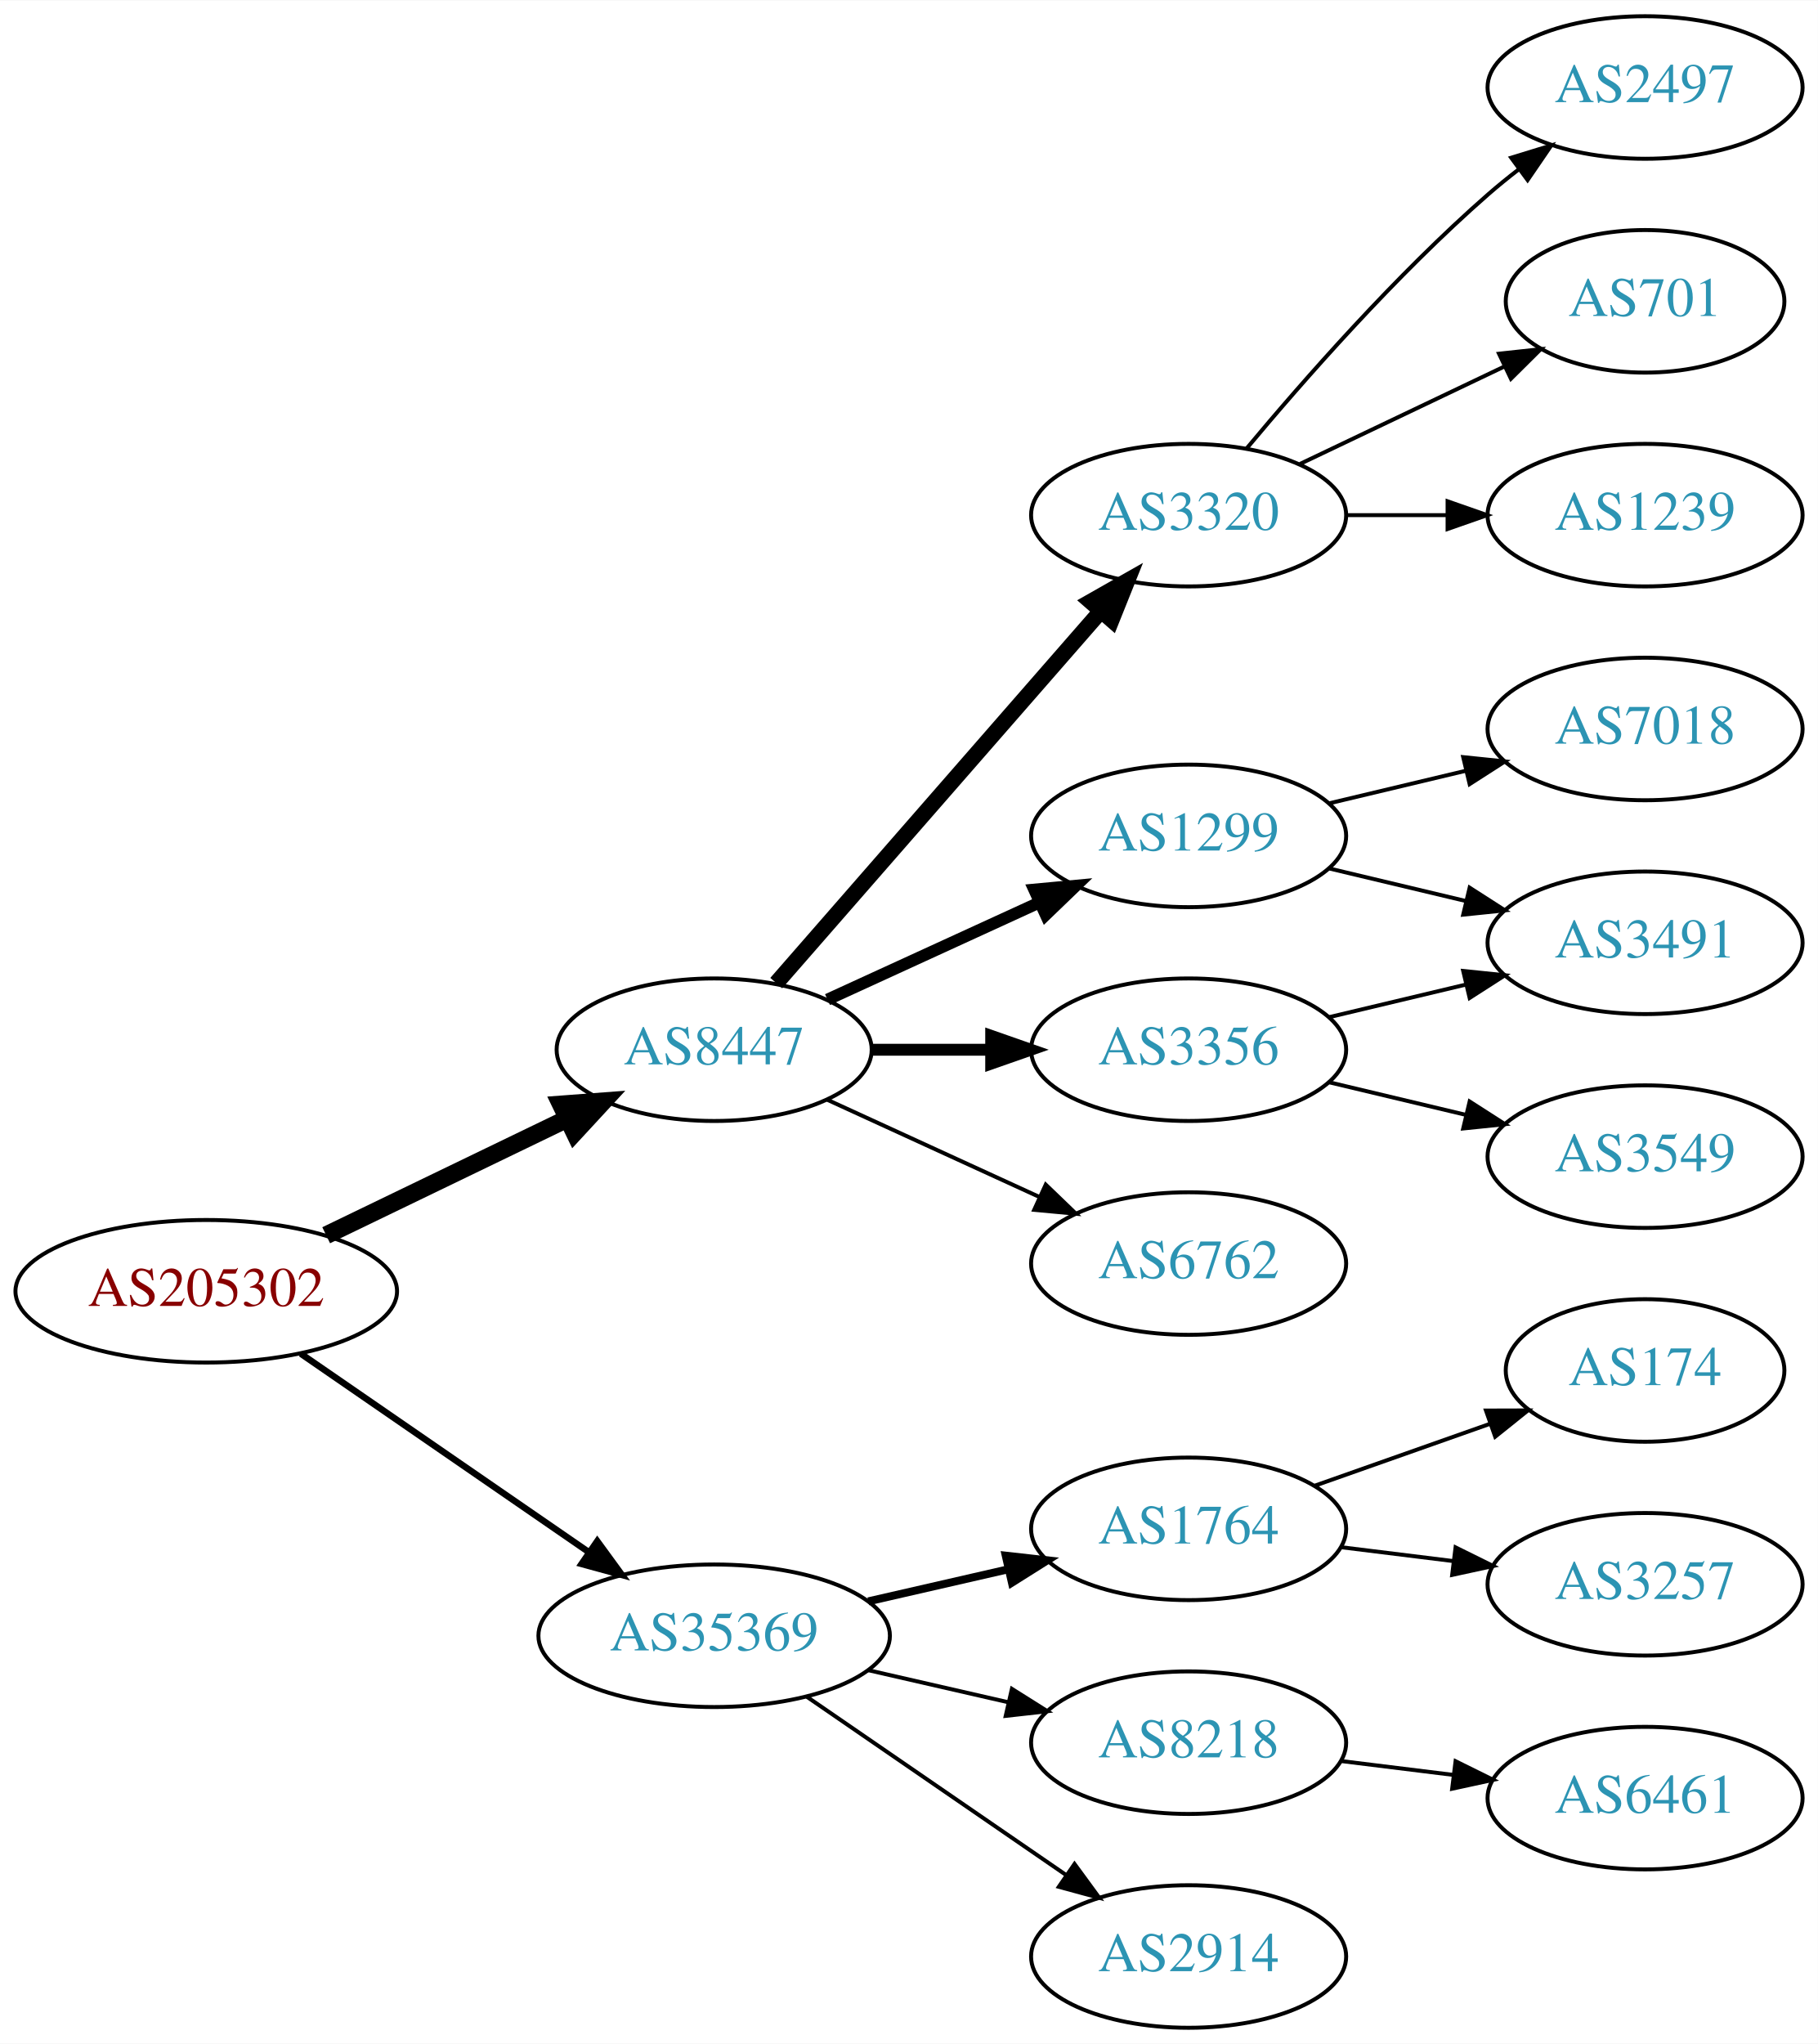
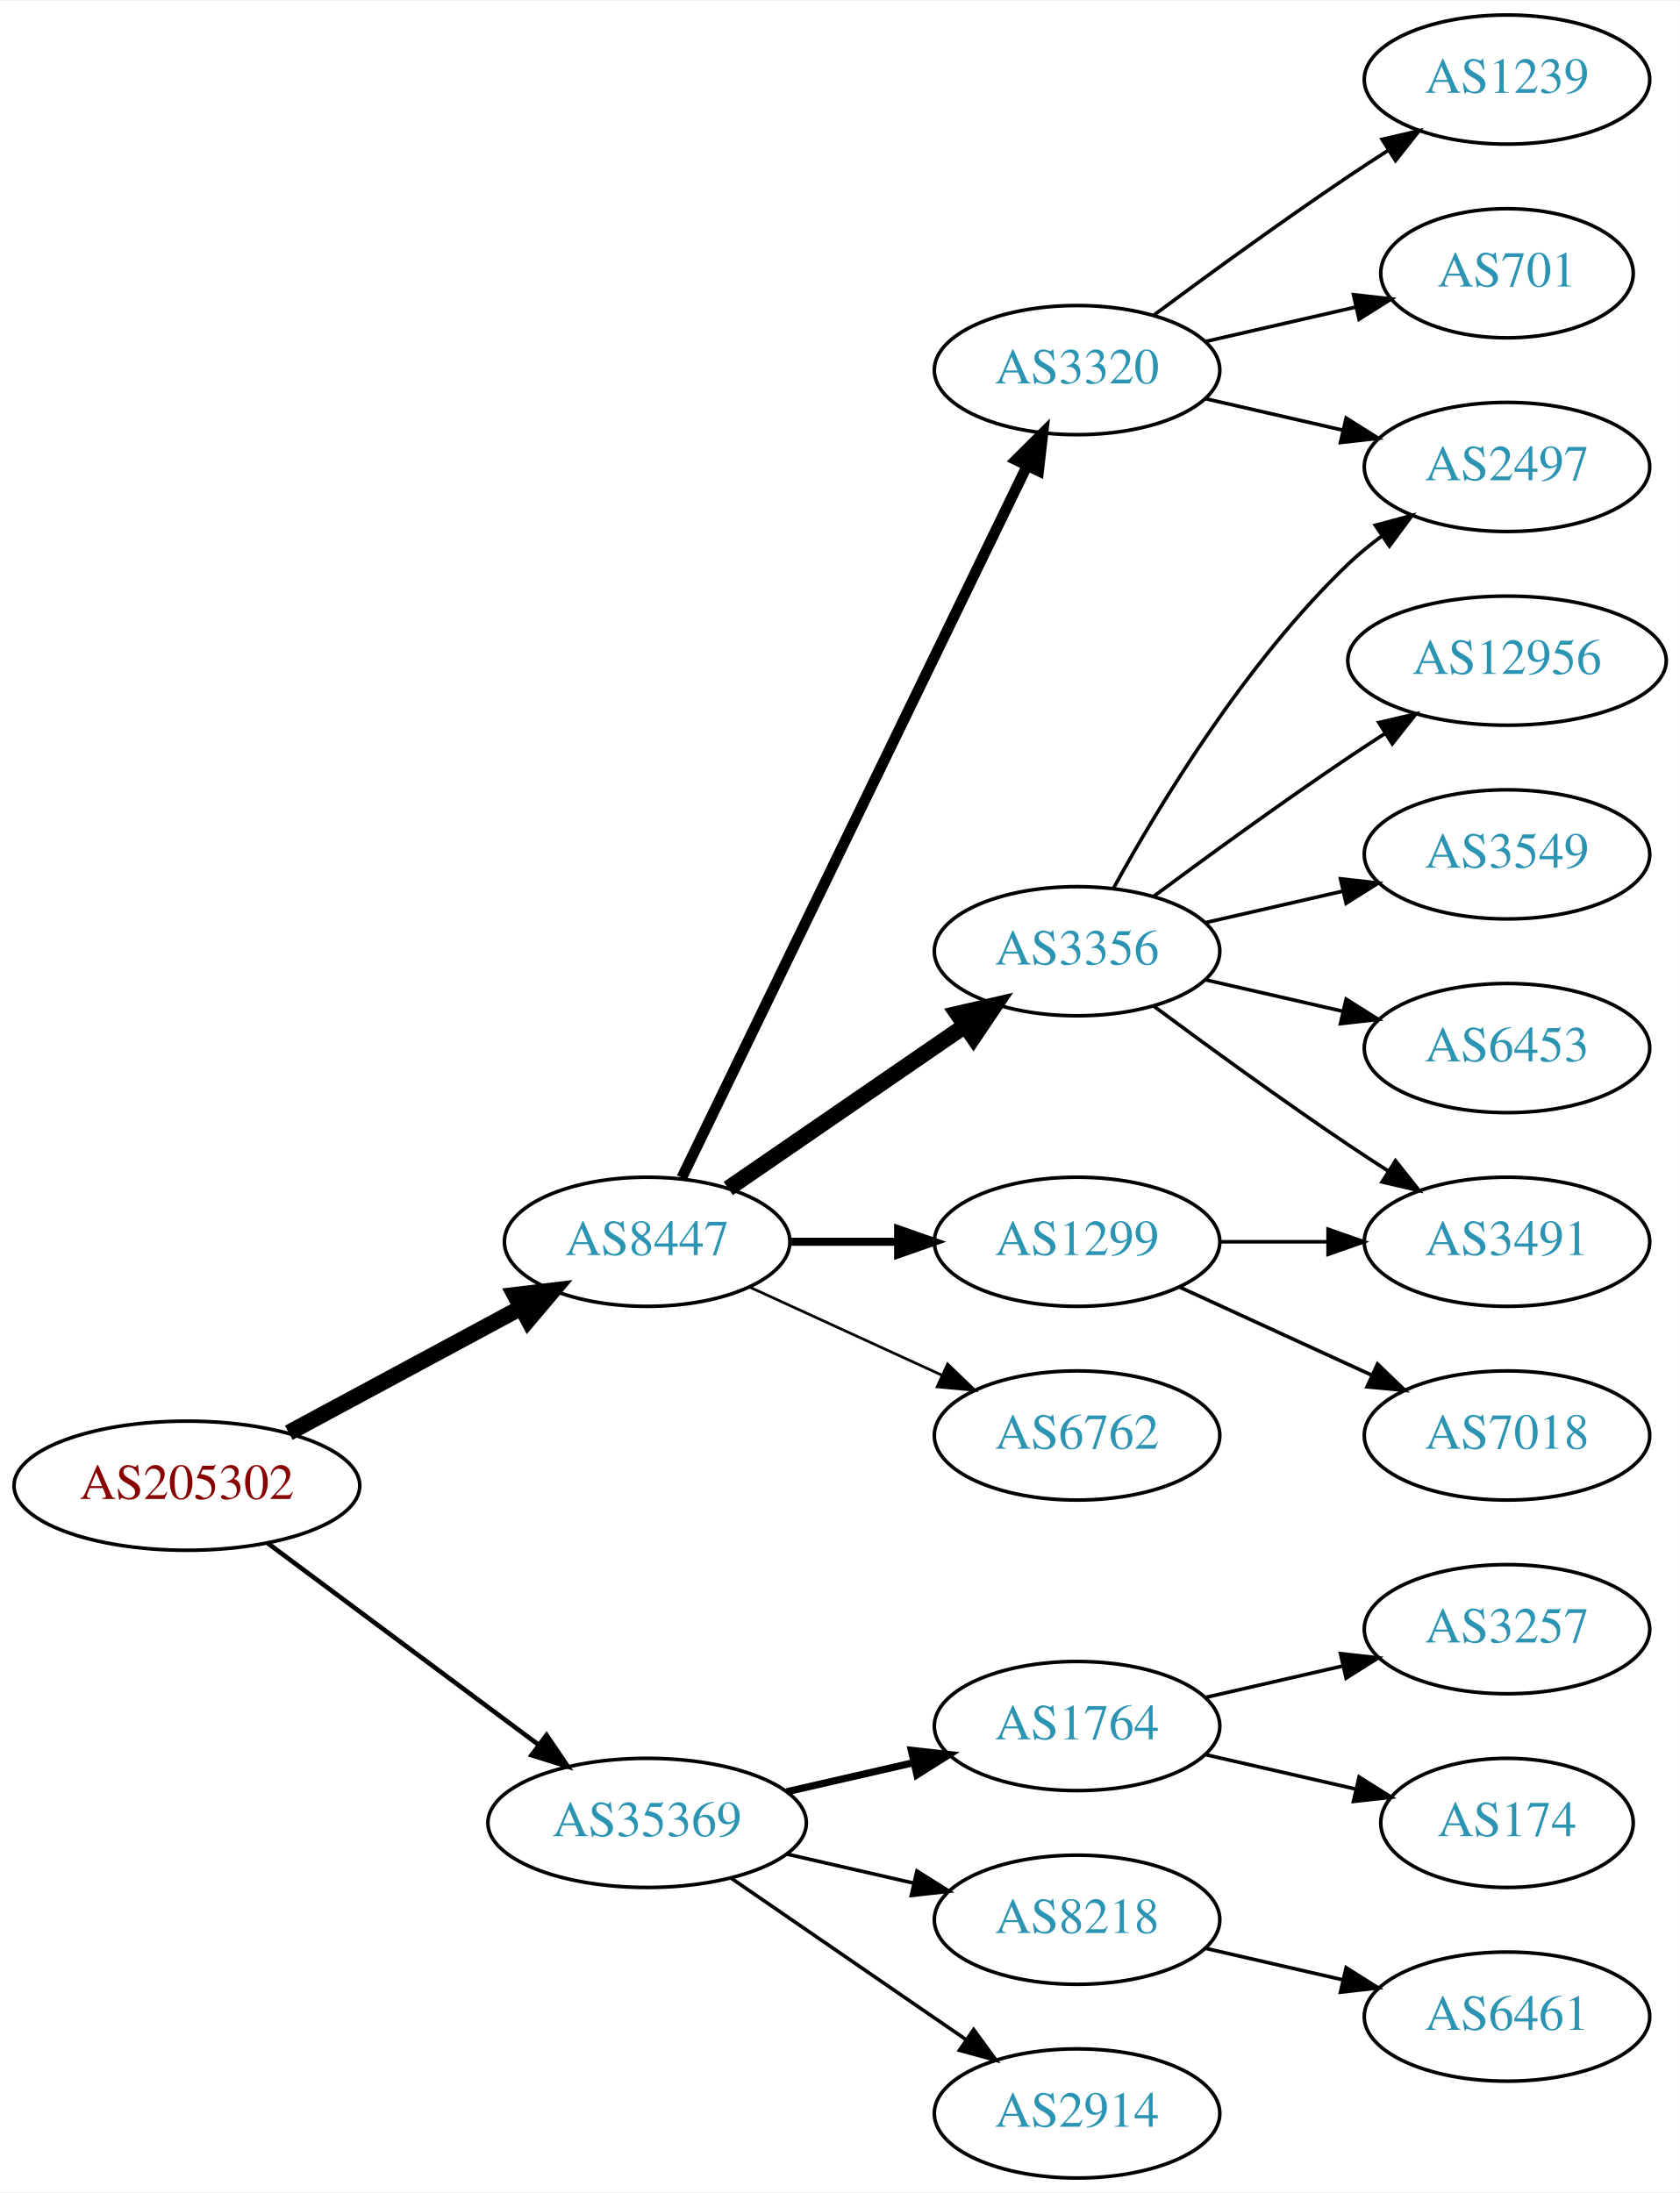
- <svg xmlns="http://www.w3.org/2000/svg" xmlns:xlink="http://www.w3.org/1999/xlink" width="459pt" height="516pt" viewBox="0.00 0.00 459.17 516.00">
-   <g id="graph0" class="graph" transform="scale(1 1) rotate(0) translate(4 512)">
-     <polygon fill="white" stroke="none" points="-4,4 -4,-512 455.17,-512 455.17,4 -4,4" />
+ <svg xmlns="http://www.w3.org/2000/svg" xmlns:xlink="http://www.w3.org/1999/xlink" width="468pt" height="611pt" viewBox="0.00 0.00 468.27 611.00">
+   <g id="graph0" class="graph" transform="scale(1 1) rotate(0) translate(4 607)">
+     <polygon fill="white" stroke="none" points="-4,4 -4,-607 464.269,-607 464.269,4 -4,4" />
    <g id="node1" class="node">
      <g id="a_node1">
        <a xlink:href="/asn/205302" xlink:title="AS205302 ~ Plasser-net [AT]">
-           <ellipse fill="#ffffff" stroke="black" cx="48.096" cy="-186" rx="48.192" ry="18" />
-           <text text-anchor="middle" x="48.096" y="-182.3" font-family="Times,serif" font-size="14.00" fill="#880000">AS205302</text>
+           <ellipse fill="#ffffff" stroke="black" cx="48.096" cy="-193" rx="48.192" ry="18" />
+           <text text-anchor="middle" x="48.096" y="-189.3" font-family="Times,serif" font-size="14.00" fill="#880000">AS205302</text>
        </a>
      </g>
    </g>
    <g id="node2" class="node">
      <g id="a_node2">
        <a xlink:href="/asn/8447" xlink:title="AS8447 ~ A1 Telekom Austria AG [AT]">
-           <ellipse fill="#ffffff" stroke="black" cx="176.388" cy="-247" rx="39.794" ry="18" />
-           <text text-anchor="middle" x="176.388" y="-243.3" font-family="Times,serif" font-size="14.00" fill="#2c94b3">AS8447</text>
+           <ellipse fill="#ffffff" stroke="black" cx="176.388" cy="-261" rx="39.794" ry="18" />
+           <text text-anchor="middle" x="176.388" y="-257.3" font-family="Times,serif" font-size="14.00" fill="#2c94b3">AS8447</text>
        </a>
      </g>
    </g>
    <g id="edge1" class="edge">
-       <path fill="none" stroke="black" stroke-width="4.5" d="M78.387,-200.148C96.547,-208.919 120.01,-220.252 139.312,-229.575" />
-       <polygon fill="black" stroke="black" stroke-width="4.5" points="137.694,-233.166 148.411,-233.97 141.119,-226.075 137.694,-233.166" />
+       <path fill="none" stroke="black" stroke-width="4.5" d="M76.499,-207.755C95.498,-217.985 120.934,-231.68 141.251,-242.62" />
+       <polygon fill="black" stroke="black" stroke-width="4.5" points="139.512,-246.155 150.184,-247.429 143.246,-239.222 139.512,-246.155" />
    </g>
    <g id="node3" class="node">
      <g id="a_node3">
        <a xlink:href="/asn/35369" xlink:title="AS35369 ~ LINZAG-TELEKOM-AS [AT]">
          <ellipse fill="#ffffff" stroke="black" cx="176.388" cy="-99" rx="44.393" ry="18" />
          <text text-anchor="middle" x="176.388" y="-95.3" font-family="Times,serif" font-size="14.00" fill="#2c94b3">AS35369</text>
        </a>
      </g>
    </g>
    <g id="edge2" class="edge">
-       <path fill="none" stroke="black" stroke-width="1.636" d="M71.966,-170.245C92.298,-156.239 122.19,-135.647 144.615,-120.198" />
-       <polygon fill="black" stroke="black" stroke-width="1.636" points="146.862,-122.901 153.111,-114.346 142.89,-117.137 146.862,-122.901" />
+       <path fill="none" stroke="black" stroke-width="1.286" d="M70.519,-177.054C91.328,-161.566 123.078,-137.934 146.192,-120.731" />
+       <polygon fill="black" stroke="black" stroke-width="1.286" points="148.348,-123.489 154.28,-114.71 144.169,-117.873 148.348,-123.489" />
    </g>
    <g id="node4" class="node">
      <g id="a_node4">
-         <a xlink:href="/asn/3320" xlink:title="AS3320 ~ DTAG [DE]">
-           <ellipse fill="#ffffff" stroke="black" cx="296.23" cy="-382" rx="39.794" ry="18" />
-           <text text-anchor="middle" x="296.23" y="-378.3" font-family="Times,serif" font-size="14.00" fill="#2c94b3">AS3320</text>
+         <a xlink:href="/asn/3356" xlink:title="AS3356 ~ Level 3 Parent, LLC [US]">
+           <ellipse fill="#ffffff" stroke="black" cx="296.23" cy="-342" rx="39.794" ry="18" />
+           <text text-anchor="middle" x="296.23" y="-338.3" font-family="Times,serif" font-size="14.00" fill="#2c94b3">AS3356</text>
        </a>
      </g>
    </g>
    <g id="edge3" class="edge">
-       <path fill="none" stroke="black" stroke-width="4" d="M192.074,-263.825C212.651,-287.397 250.188,-330.4 273.861,-357.52" />
-       <polygon fill="black" stroke="black" stroke-width="4" points="271.516,-360.155 280.729,-365.387 276.789,-355.552 271.516,-360.155" />
+       <path fill="none" stroke="black" stroke-width="4.5" d="M199.002,-275.857C217.49,-288.565 244.304,-306.995 264.934,-321.175" />
+       <polygon fill="black" stroke="black" stroke-width="4.5" points="262.883,-324.544 273.354,-326.963 267.343,-318.054 262.883,-324.544" />
    </g>
    <g id="node5" class="node">
      <g id="a_node5">
        <a xlink:href="/asn/1299" xlink:title="AS1299 ~ Telia Carrier [EU]">
-           <ellipse fill="#ffffff" stroke="black" cx="296.23" cy="-301" rx="39.794" ry="18" />
-           <text text-anchor="middle" x="296.23" y="-297.3" font-family="Times,serif" font-size="14.00" fill="#2c94b3">AS1299</text>
+           <ellipse fill="#ffffff" stroke="black" cx="296.23" cy="-261" rx="39.794" ry="18" />
+           <text text-anchor="middle" x="296.23" y="-257.3" font-family="Times,serif" font-size="14.00" fill="#2c94b3">AS1299</text>
        </a>
      </g>
    </g>
    <g id="edge4" class="edge">
-       <path fill="none" stroke="black" stroke-width="3" d="M205.016,-259.661C220.973,-266.973 241.244,-276.261 258.527,-284.181" />
-       <polygon fill="black" stroke="black" stroke-width="3" points="257.225,-287.435 267.774,-288.419 260.141,-281.071 257.225,-287.435" />
+       <path fill="none" stroke="black" stroke-width="2.25" d="M216.3,-261C225.854,-261 236.203,-261 246.166,-261" />
+       <polygon fill="black" stroke="black" stroke-width="2.25" points="246.358,-264.5 256.358,-261 246.358,-257.5 246.358,-264.5" />
    </g>
    <g id="node6" class="node">
      <g id="a_node6">
-         <a xlink:href="/asn/3356" xlink:title="AS3356 ~ Level 3 Parent, LLC [US]">
-           <ellipse fill="#ffffff" stroke="black" cx="296.23" cy="-247" rx="39.794" ry="18" />
-           <text text-anchor="middle" x="296.23" y="-243.3" font-family="Times,serif" font-size="14.00" fill="#2c94b3">AS3356</text>
+         <a xlink:href="/asn/3320" xlink:title="AS3320 ~ DTAG [DE]">
+           <ellipse fill="#ffffff" stroke="black" cx="296.23" cy="-504" rx="39.794" ry="18" />
+           <text text-anchor="middle" x="296.23" y="-500.3" font-family="Times,serif" font-size="14.00" fill="#2c94b3">AS3320</text>
        </a>
      </g>
    </g>
    <g id="edge5" class="edge">
-       <path fill="none" stroke="black" stroke-width="3" d="M216.3,-247C225.854,-247 236.203,-247 246.166,-247" />
-       <polygon fill="black" stroke="black" stroke-width="3" points="246.358,-250.5 256.358,-247 246.358,-243.5 246.358,-250.5" />
+       <path fill="none" stroke="black" stroke-width="3" d="M186.053,-278.868C206.533,-321.101 258.021,-427.272 282.247,-477.227" />
+       <polygon fill="black" stroke="black" stroke-width="3" points="279.198,-478.963 286.711,-486.433 285.497,-475.908 279.198,-478.963" />
    </g>
    <g id="node7" class="node">
      <g id="a_node7">
        <a xlink:href="/asn/6762" xlink:title="AS6762 ~ TELECOM ITALIA SPARKLE S.p.A. [IT]">
-           <ellipse fill="#ffffff" stroke="black" cx="296.23" cy="-193" rx="39.794" ry="18" />
-           <text text-anchor="middle" x="296.23" y="-189.3" font-family="Times,serif" font-size="14.00" fill="#2c94b3">AS6762</text>
+           <ellipse fill="#ffffff" stroke="black" cx="296.23" cy="-207" rx="39.794" ry="18" />
+           <text text-anchor="middle" x="296.23" y="-203.3" font-family="Times,serif" font-size="14.00" fill="#2c94b3">AS6762</text>
        </a>
      </g>
    </g>
    <g id="edge6" class="edge">
-       <path fill="none" stroke="black" d="M205.016,-234.339C220.973,-227.027 241.244,-217.739 258.527,-209.819" />
-       <polygon fill="black" stroke="black" points="260.141,-212.929 267.774,-205.581 257.225,-206.565 260.141,-212.929" />
-     </g>
-     <g id="node14" class="node">
-       <g id="a_node14">
+       <path fill="none" stroke="black" stroke-width="0.75" d="M205.016,-248.339C220.973,-241.027 241.244,-231.739 258.527,-223.819" />
+       <polygon fill="black" stroke="black" stroke-width="0.75" points="260.141,-226.929 267.774,-219.581 257.225,-220.565 260.141,-226.929" />
+     </g>
+     <g id="node16" class="node">
+       <g id="a_node16">
        <a xlink:href="/asn/1764" xlink:title="AS1764 ~ NEXTLAYER-AS [AT]">
          <ellipse fill="#ffffff" stroke="black" cx="296.23" cy="-126" rx="39.794" ry="18" />
          <text text-anchor="middle" x="296.23" y="-122.3" font-family="Times,serif" font-size="14.00" fill="#2c94b3">AS1764</text>
        </a>
      </g>
    </g>
-     <g id="edge14" class="edge">
+     <g id="edge17" class="edge">
      <path fill="none" stroke="black" stroke-width="2" d="M215.322,-107.692C226.563,-110.267 238.976,-113.111 250.599,-115.774" />
      <polygon fill="black" stroke="black" stroke-width="2" points="250.031,-119.235 260.56,-118.057 251.595,-112.412 250.031,-119.235" />
    </g>
-     <g id="node15" class="node">
-       <g id="a_node15">
+     <g id="node17" class="node">
+       <g id="a_node17">
        <a xlink:href="/asn/8218" xlink:title="AS8218 ~ legacy Neotelecoms [FR]">
          <ellipse fill="#ffffff" stroke="black" cx="296.23" cy="-72" rx="39.794" ry="18" />
          <text text-anchor="middle" x="296.23" y="-68.3" font-family="Times,serif" font-size="14.00" fill="#2c94b3">AS8218</text>
        </a>
      </g>
    </g>
-     <g id="edge15" class="edge">
+     <g id="edge18" class="edge">
      <path fill="none" stroke="black" d="M215.322,-90.308C226.563,-87.733 238.976,-84.889 250.599,-82.226" />
      <polygon fill="black" stroke="black" points="251.595,-85.588 260.56,-79.944 250.031,-78.765 251.595,-85.588" />
    </g>
-     <g id="node16" class="node">
-       <g id="a_node16">
+     <g id="node18" class="node">
+       <g id="a_node18">
        <a xlink:href="/asn/2914" xlink:title="AS2914 ~ NTT America, Inc. [US]">
          <ellipse fill="#ffffff" stroke="black" cx="296.23" cy="-18" rx="39.794" ry="18" />
          <text text-anchor="middle" x="296.23" y="-14.3" font-family="Times,serif" font-size="14.00" fill="#2c94b3">AS2914</text>
        </a>
      </g>
    </g>
-     <g id="edge16" class="edge">
+     <g id="edge19" class="edge">
      <path fill="none" stroke="black" d="M199.83,-83.574C218.412,-70.802 244.972,-52.545 265.352,-38.537" />
      <polygon fill="black" stroke="black" points="267.408,-41.371 273.666,-32.822 263.443,-35.602 267.408,-41.371" />
    </g>
    <g id="node8" class="node">
      <g id="a_node8">
        <a xlink:href="/asn/2497" xlink:title="AS2497 ~ Internet Initiative Japan Inc. [JP]">
-           <ellipse fill="#ffffff" stroke="black" cx="411.523" cy="-490" rx="39.794" ry="18" />
-           <text text-anchor="middle" x="411.523" y="-486.3" font-family="Times,serif" font-size="14.00" fill="#2c94b3">AS2497</text>
+           <ellipse fill="#ffffff" stroke="black" cx="416.073" cy="-477" rx="39.794" ry="18" />
+           <text text-anchor="middle" x="416.073" y="-473.3" font-family="Times,serif" font-size="14.00" fill="#2c94b3">AS2497</text>
        </a>
      </g>
    </g>
    <g id="edge7" class="edge">
-       <path fill="none" stroke="black" d="M310.86,-398.817C325.143,-415.929 348.689,-442.745 371.877,-463 374.342,-465.154 376.981,-467.294 379.678,-469.372" />
-       <polygon fill="black" stroke="black" points="377.703,-472.264 387.832,-475.37 381.851,-466.625 377.703,-472.264" />
+       <path fill="none" stroke="black" d="M306.471,-359.713C319.017,-382.561 343.194,-422.611 371.877,-450 374.745,-452.739 377.934,-455.347 381.243,-457.785" />
+       <polygon fill="black" stroke="black" points="379.366,-460.742 389.602,-463.477 383.306,-454.956 379.366,-460.742" />
    </g>
    <g id="node9" class="node">
      <g id="a_node9">
-         <a xlink:href="/asn/701" xlink:title="AS701 ~ UUNET [US]">
-           <ellipse fill="#ffffff" stroke="black" cx="411.523" cy="-436" rx="35.194" ry="18" />
-           <text text-anchor="middle" x="411.523" y="-432.3" font-family="Times,serif" font-size="14.00" fill="#2c94b3">AS701</text>
+         <a xlink:href="/asn/12956" xlink:title="AS12956 ~ TELXIUS [ES]">
+           <ellipse fill="#ffffff" stroke="black" cx="416.073" cy="-423" rx="44.393" ry="18" />
+           <text text-anchor="middle" x="416.073" y="-419.3" font-family="Times,serif" font-size="14.00" fill="#2c94b3">AS12956</text>
        </a>
      </g>
    </g>
    <g id="edge8" class="edge">
-       <path fill="none" stroke="black" d="M324.367,-394.934C339.798,-402.29 359.284,-411.577 375.819,-419.459" />
-       <polygon fill="black" stroke="black" points="374.628,-422.768 385.161,-423.911 377.64,-416.449 374.628,-422.768" />
+       <path fill="none" stroke="black" d="M317.56,-357.277C332.423,-368.304 353.167,-383.407 371.877,-396 375.167,-398.215 378.629,-400.482 382.104,-402.715" />
+       <polygon fill="black" stroke="black" points="380.351,-405.748 390.671,-408.148 384.1,-399.837 380.351,-405.748" />
    </g>
    <g id="node10" class="node">
      <g id="a_node10">
-         <a xlink:href="/asn/1239" xlink:title="AS1239 ~ Sprint [US]">
-           <ellipse fill="#ffffff" stroke="black" cx="411.523" cy="-382" rx="39.794" ry="18" />
-           <text text-anchor="middle" x="411.523" y="-378.3" font-family="Times,serif" font-size="14.00" fill="#2c94b3">AS1239</text>
+         <a xlink:href="/asn/3491" xlink:title="AS3491 ~ PCCW Global, Inc. [US]">
+           <ellipse fill="#ffffff" stroke="black" cx="416.073" cy="-261" rx="39.794" ry="18" />
+           <text text-anchor="middle" x="416.073" y="-257.3" font-family="Times,serif" font-size="14.00" fill="#2c94b3">AS3491</text>
        </a>
      </g>
    </g>
    <g id="edge9" class="edge">
-       <path fill="none" stroke="black" d="M335.902,-382C344.105,-382 352.869,-382 361.401,-382" />
-       <polygon fill="black" stroke="black" points="361.641,-385.5 371.641,-382 361.641,-378.5 361.641,-385.5" />
+       <path fill="none" stroke="black" d="M317.56,-326.723C332.423,-315.696 353.167,-300.593 371.877,-288 375.426,-285.611 379.176,-283.161 382.924,-280.758" />
+       <polygon fill="black" stroke="black" points="384.993,-283.591 391.573,-275.288 381.251,-277.675 384.993,-283.591" />
    </g>
    <g id="node11" class="node">
      <g id="a_node11">
-         <a xlink:href="/asn/7018" xlink:title="AS7018 ~ AT&amp;T Services, Inc. [US]">
-           <ellipse fill="#ffffff" stroke="black" cx="411.523" cy="-328" rx="39.794" ry="18" />
-           <text text-anchor="middle" x="411.523" y="-324.3" font-family="Times,serif" font-size="14.00" fill="#2c94b3">AS7018</text>
+         <a xlink:href="/asn/3549" xlink:title="AS3549 ~ Level 3 Parent, LLC [US]">
+           <ellipse fill="#ffffff" stroke="black" cx="416.073" cy="-369" rx="39.794" ry="18" />
+           <text text-anchor="middle" x="416.073" y="-365.3" font-family="Times,serif" font-size="14.00" fill="#2c94b3">AS3549</text>
        </a>
      </g>
    </g>
    <g id="edge10" class="edge">
-       <path fill="none" stroke="black" d="M331.837,-309.248C342.709,-311.838 354.863,-314.735 366.305,-317.462" />
-       <polygon fill="black" stroke="black" points="365.589,-320.889 376.128,-319.803 367.212,-314.08 365.589,-320.889" />
+       <path fill="none" stroke="black" d="M331.949,-349.955C343.949,-352.704 357.57,-355.825 370.263,-358.733" />
+       <polygon fill="black" stroke="black" points="369.665,-362.187 380.194,-361.009 371.229,-355.364 369.665,-362.187" />
    </g>
    <g id="node12" class="node">
      <g id="a_node12">
-         <a xlink:href="/asn/3491" xlink:title="AS3491 ~ PCCW Global, Inc. [US]">
-           <ellipse fill="#ffffff" stroke="black" cx="411.523" cy="-274" rx="39.794" ry="18" />
-           <text text-anchor="middle" x="411.523" y="-270.3" font-family="Times,serif" font-size="14.00" fill="#2c94b3">AS3491</text>
+         <a xlink:href="/asn/6453" xlink:title="AS6453 ~ TATA COMMUNICATIONS (AMERICA) INC [US]">
+           <ellipse fill="#ffffff" stroke="black" cx="416.073" cy="-315" rx="39.794" ry="18" />
+           <text text-anchor="middle" x="416.073" y="-311.3" font-family="Times,serif" font-size="14.00" fill="#2c94b3">AS6453</text>
        </a>
      </g>
    </g>
    <g id="edge11" class="edge">
-       <path fill="none" stroke="black" d="M331.837,-292.752C342.709,-290.162 354.863,-287.265 366.305,-284.538" />
-       <polygon fill="black" stroke="black" points="367.212,-287.92 376.128,-282.197 365.589,-281.111 367.212,-287.92" />
+       <path fill="none" stroke="black" d="M331.949,-334.045C343.949,-331.296 357.57,-328.175 370.263,-325.267" />
+       <polygon fill="black" stroke="black" points="371.229,-328.636 380.194,-322.991 369.665,-321.813 371.229,-328.636" />
    </g>
    <g id="edge12" class="edge">
-       <path fill="none" stroke="black" d="M331.837,-255.248C342.709,-257.838 354.863,-260.735 366.305,-263.462" />
-       <polygon fill="black" stroke="black" points="365.589,-266.889 376.128,-265.803 367.212,-260.08 365.589,-266.889" />
+       <path fill="none" stroke="black" d="M336.143,-261C345.696,-261 356.046,-261 366.008,-261" />
+       <polygon fill="black" stroke="black" points="366.201,-264.5 376.201,-261 366.201,-257.5 366.201,-264.5" />
    </g>
    <g id="node13" class="node">
      <g id="a_node13">
-         <a xlink:href="/asn/3549" xlink:title="AS3549 ~ Level 3 Parent, LLC [US]">
-           <ellipse fill="#ffffff" stroke="black" cx="411.523" cy="-220" rx="39.794" ry="18" />
-           <text text-anchor="middle" x="411.523" y="-216.3" font-family="Times,serif" font-size="14.00" fill="#2c94b3">AS3549</text>
+         <a xlink:href="/asn/7018" xlink:title="AS7018 ~ AT&amp;T Services, Inc. [US]">
+           <ellipse fill="#ffffff" stroke="black" cx="416.073" cy="-207" rx="39.794" ry="18" />
+           <text text-anchor="middle" x="416.073" y="-203.3" font-family="Times,serif" font-size="14.00" fill="#2c94b3">AS7018</text>
        </a>
      </g>
    </g>
    <g id="edge13" class="edge">
-       <path fill="none" stroke="black" d="M331.837,-238.752C342.709,-236.162 354.863,-233.265 366.305,-230.538" />
-       <polygon fill="black" stroke="black" points="367.212,-233.92 376.128,-228.197 365.589,-227.111 367.212,-233.92" />
-     </g>
-     <g id="node17" class="node">
-       <g id="a_node17">
-         <a xlink:href="/asn/174" xlink:title="AS174 ~ Cogent Communications [US]">
-           <ellipse fill="#ffffff" stroke="black" cx="411.523" cy="-166" rx="35.194" ry="18" />
-           <text text-anchor="middle" x="411.523" y="-162.3" font-family="Times,serif" font-size="14.00" fill="#2c94b3">AS174</text>
-         </a>
-       </g>
-     </g>
-     <g id="edge17" class="edge">
-       <path fill="none" stroke="black" d="M328.188,-136.93C341.815,-141.742 357.959,-147.441 372.325,-152.514" />
-       <polygon fill="black" stroke="black" points="371.34,-155.877 381.934,-155.906 373.67,-149.277 371.34,-155.877" />
-     </g>
-     <g id="node18" class="node">
-       <g id="a_node18">
-         <a xlink:href="/asn/3257" xlink:title="AS3257 ~ GTT [DE]">
-           <ellipse fill="#ffffff" stroke="black" cx="411.523" cy="-112" rx="39.794" ry="18" />
-           <text text-anchor="middle" x="411.523" y="-108.3" font-family="Times,serif" font-size="14.00" fill="#2c94b3">AS3257</text>
-         </a>
-       </g>
-     </g>
-     <g id="edge18" class="edge">
-       <path fill="none" stroke="black" d="M334.64,-121.377C343.728,-120.254 353.566,-119.038 363.05,-117.866" />
-       <polygon fill="black" stroke="black" points="363.657,-121.318 373.152,-116.618 362.798,-114.371 363.657,-121.318" />
+       <path fill="none" stroke="black" d="M324.859,-248.339C340.816,-241.027 361.087,-231.739 378.369,-223.819" />
+       <polygon fill="black" stroke="black" points="379.984,-226.929 387.617,-219.581 377.068,-220.565 379.984,-226.929" />
+     </g>
+     <g id="edge15" class="edge">
+       <path fill="none" stroke="black" d="M331.949,-496.045C343.949,-493.296 357.57,-490.175 370.263,-487.267" />
+       <polygon fill="black" stroke="black" points="371.229,-490.636 380.194,-484.991 369.665,-483.813 371.229,-490.636" />
+     </g>
+     <g id="node14" class="node">
+       <g id="a_node14">
+         <a xlink:href="/asn/1239" xlink:title="AS1239 ~ Sprint [US]">
+           <ellipse fill="#ffffff" stroke="black" cx="416.073" cy="-585" rx="39.794" ry="18" />
+           <text text-anchor="middle" x="416.073" y="-581.3" font-family="Times,serif" font-size="14.00" fill="#2c94b3">AS1239</text>
+         </a>
+       </g>
+     </g>
+     <g id="edge14" class="edge">
+       <path fill="none" stroke="black" d="M317.56,-519.277C332.423,-530.304 353.167,-545.407 371.877,-558 375.426,-560.389 379.176,-562.839 382.924,-565.242" />
+       <polygon fill="black" stroke="black" points="381.251,-568.325 391.573,-570.712 384.993,-562.409 381.251,-568.325" />
+     </g>
+     <g id="node15" class="node">
+       <g id="a_node15">
+         <a xlink:href="/asn/701" xlink:title="AS701 ~ UUNET [US]">
+           <ellipse fill="#ffffff" stroke="black" cx="416.073" cy="-531" rx="35.194" ry="18" />
+           <text text-anchor="middle" x="416.073" y="-527.3" font-family="Times,serif" font-size="14.00" fill="#2c94b3">AS701</text>
+         </a>
+       </g>
+     </g>
+     <g id="edge16" class="edge">
+       <path fill="none" stroke="black" d="M331.949,-511.955C345.042,-514.955 360.064,-518.396 373.705,-521.522" />
+       <polygon fill="black" stroke="black" points="373.283,-525.016 383.812,-523.838 374.846,-518.193 373.283,-525.016" />
    </g>
    <g id="node19" class="node">
      <g id="a_node19">
+         <a xlink:href="/asn/3257" xlink:title="AS3257 ~ GTT [DE]">
+           <ellipse fill="#ffffff" stroke="black" cx="416.073" cy="-153" rx="39.794" ry="18" />
+           <text text-anchor="middle" x="416.073" y="-149.3" font-family="Times,serif" font-size="14.00" fill="#2c94b3">AS3257</text>
+         </a>
+       </g>
+     </g>
+     <g id="edge20" class="edge">
+       <path fill="none" stroke="black" d="M331.949,-133.955C343.949,-136.704 357.57,-139.825 370.263,-142.733" />
+       <polygon fill="black" stroke="black" points="369.665,-146.187 380.194,-145.009 371.229,-139.364 369.665,-146.187" />
+     </g>
+     <g id="node20" class="node">
+       <g id="a_node20">
+         <a xlink:href="/asn/174" xlink:title="AS174 ~ Cogent Communications [US]">
+           <ellipse fill="#ffffff" stroke="black" cx="416.073" cy="-99" rx="35.194" ry="18" />
+           <text text-anchor="middle" x="416.073" y="-95.3" font-family="Times,serif" font-size="14.00" fill="#2c94b3">AS174</text>
+         </a>
+       </g>
+     </g>
+     <g id="edge21" class="edge">
+       <path fill="none" stroke="black" d="M331.949,-118.045C345.042,-115.045 360.064,-111.604 373.705,-108.478" />
+       <polygon fill="black" stroke="black" points="374.846,-111.807 383.812,-106.162 373.283,-104.984 374.846,-111.807" />
+     </g>
+     <g id="node21" class="node">
+       <g id="a_node21">
        <a xlink:href="/asn/6461" xlink:title="AS6461 ~ Zayo Bandwidth [US]">
-           <ellipse fill="#ffffff" stroke="black" cx="411.523" cy="-58" rx="39.794" ry="18" />
-           <text text-anchor="middle" x="411.523" y="-54.3" font-family="Times,serif" font-size="14.00" fill="#2c94b3">AS6461</text>
-         </a>
-       </g>
-     </g>
-     <g id="edge19" class="edge">
-       <path fill="none" stroke="black" d="M334.64,-67.377C343.728,-66.254 353.566,-65.038 363.05,-63.866" />
-       <polygon fill="black" stroke="black" points="363.657,-67.318 373.152,-62.618 362.798,-60.371 363.657,-67.318" />
+           <ellipse fill="#ffffff" stroke="black" cx="416.073" cy="-45" rx="39.794" ry="18" />
+           <text text-anchor="middle" x="416.073" y="-41.3" font-family="Times,serif" font-size="14.00" fill="#2c94b3">AS6461</text>
+         </a>
+       </g>
+     </g>
+     <g id="edge22" class="edge">
+       <path fill="none" stroke="black" d="M331.949,-64.045C343.949,-61.296 357.57,-58.175 370.263,-55.267" />
+       <polygon fill="black" stroke="black" points="371.229,-58.636 380.194,-52.991 369.665,-51.813 371.229,-58.636" />
    </g>
  </g>
</svg>
